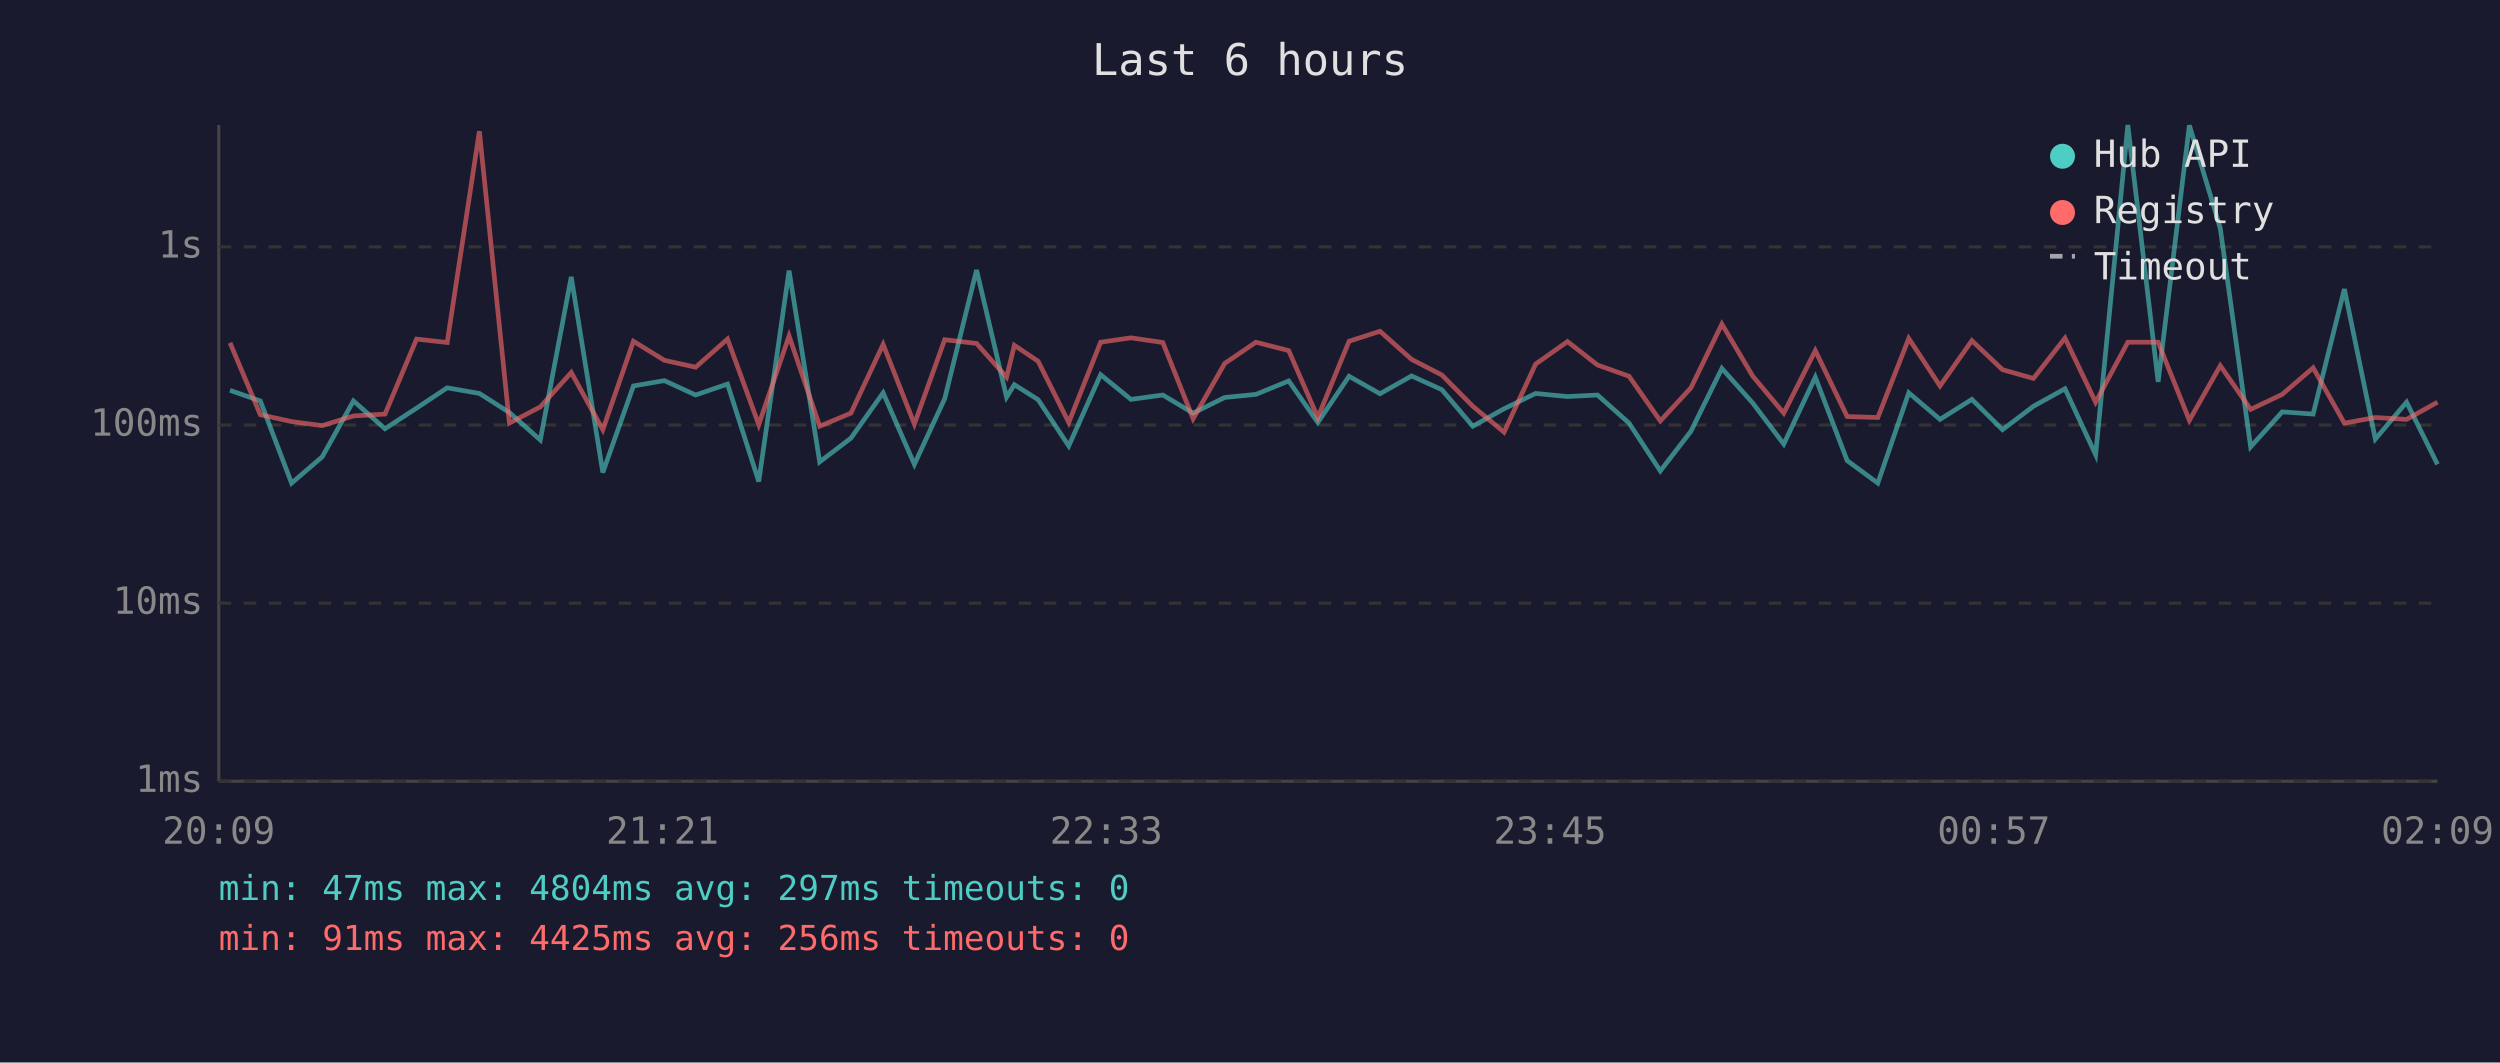
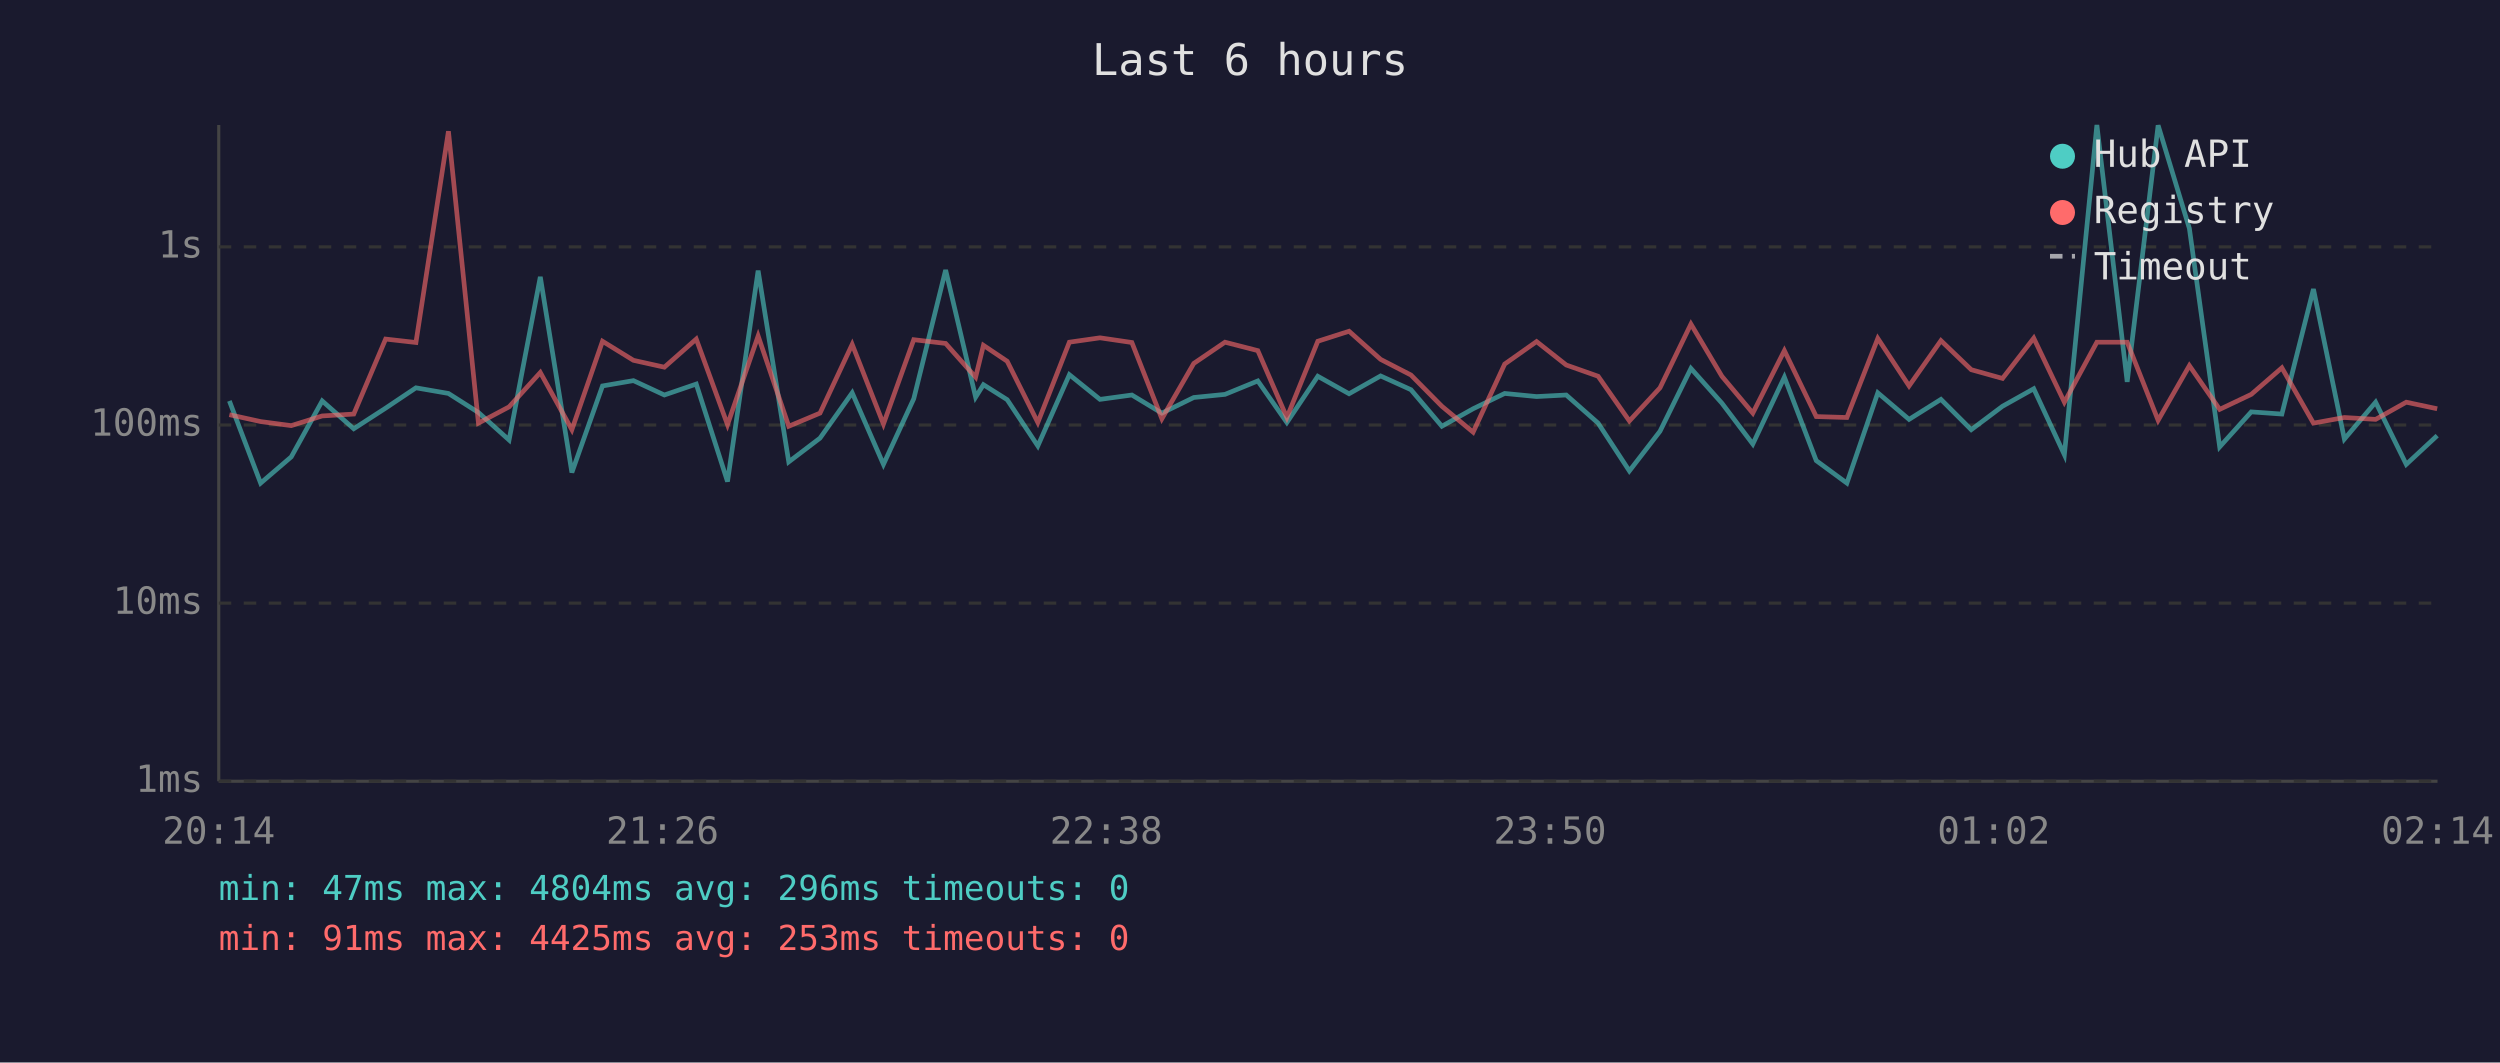
<svg xmlns="http://www.w3.org/2000/svg" viewBox="0 0 800 340" font-family="monospace" font-size="12">
  <rect width="800" height="340" fill="#1a1a2e" />
  <text x="400" y="24" fill="#e0e0e0" font-size="14" text-anchor="middle">Last 6 hours</text>
  <line x1="70" y1="40" x2="70" y2="250" stroke="#444" stroke-width="1" />
  <line x1="70" y1="250" x2="780" y2="250" stroke="#444" stroke-width="1" />
  <line x1="70" y1="250" x2="780" y2="250" stroke="#333" stroke-width="1" stroke-dasharray="4" />
  <text x="65" y="250" fill="#888" text-anchor="end" dominant-baseline="middle">1ms</text>
  <line x1="70" y1="193" x2="780" y2="193" stroke="#333" stroke-width="1" stroke-dasharray="4" />
  <text x="65" y="193" fill="#888" text-anchor="end" dominant-baseline="middle">10ms</text>
  <line x1="70" y1="136" x2="780" y2="136" stroke="#333" stroke-width="1" stroke-dasharray="4" />
  <text x="65" y="136" fill="#888" text-anchor="end" dominant-baseline="middle">100ms</text>
  <line x1="70" y1="79" x2="780" y2="79" stroke="#333" stroke-width="1" stroke-dasharray="4" />
  <text x="65" y="79" fill="#888" text-anchor="end" dominant-baseline="middle">1s</text>
-   <text x="70" y="270" fill="#888" text-anchor="middle">20:09</text>
-   <text x="212" y="270" fill="#888" text-anchor="middle">21:21</text>
-   <text x="354" y="270" fill="#888" text-anchor="middle">22:33</text>
-   <text x="496" y="270" fill="#888" text-anchor="middle">23:45</text>
-   <text x="638" y="270" fill="#888" text-anchor="middle">00:57</text>
-   <text x="780" y="270" fill="#888" text-anchor="middle">02:09</text>
-   <polyline points="73.6,124.9 83.3,128.3 93.3,154.6 103.1,146.2 113.1,128.3 123.2,137.2 133.3,130.6 143.1,124.1 153.4,125.9 163.0,132.0 172.9,140.8 182.8,88.6 192.9,151.2 202.7,123.5 212.6,121.8 222.6,126.4 232.8,122.9 242.8,154.1 252.5,86.6 262.3,147.8 272.3,140.2 282.6,125.7 292.6,148.6 302.3,127.6 312.5,86.4 322.1,127.1 324.6,123.1 332.2,127.9 342.0,142.7 352.2,119.9 361.9,127.8 372.1,126.4 381.8,132.2 391.9,127.2 401.9,126.2 412.4,121.9 421.7,135.2 431.7,120.4 441.6,126.0 451.7,120.3 461.4,124.7 471.3,136.4 481.3,130.8 491.4,125.9 501.6,126.9 511.2,126.4 521.3,135.4 531.3,150.7 541.1,138.0 551.0,117.9 560.9,129.0 570.8,142.1 580.9,120.7 591.1,147.4 600.9,154.6 610.8,125.7 620.8,134.2 631.0,127.8 640.8,137.5 650.7,130.0 660.8,124.4 670.6,145.5 680.9,40.0 690.6,122.2 700.6,40.1 710.5,73.1 720.2,143.0 730.3,131.8 740.2,132.5 750.2,92.5 760.1,140.5 770.1,128.7 780.0,148.6" fill="none" stroke="#4ecdc4" stroke-width="1.5" opacity="0.6" />
-   <polyline points="73.6,109.7 83.3,132.7 93.3,134.9 103.1,136.2 113.1,133.1 123.2,132.5 133.3,108.5 143.1,109.6 153.4,42.0 163.0,135.4 172.9,130.2 182.8,119.2 192.9,137.5 202.7,109.2 212.6,115.3 222.6,117.5 232.8,108.5 242.8,135.9 252.5,107.5 262.3,136.4 272.3,132.2 282.6,110.2 292.6,135.7 302.3,108.7 312.5,109.9 322.1,120.7 324.6,110.5 332.2,115.6 342.0,135.2 352.2,109.5 361.9,108.1 372.1,109.6 381.8,134.0 391.9,116.3 401.9,109.5 412.4,112.2 421.7,133.6 431.7,109.2 441.6,106.0 451.7,115.0 461.4,120.0 471.3,130.0 481.3,138.3 491.4,116.5 501.6,109.3 511.2,116.8 521.3,120.4 531.3,134.7 541.1,124.1 551.0,103.7 560.9,120.4 570.8,132.2 580.9,112.2 591.1,133.3 600.9,133.6 610.8,108.3 620.8,123.5 631.0,109.0 640.8,118.3 650.7,121.1 660.8,108.2 670.6,128.7 680.9,109.5 690.6,109.5 700.6,134.5 710.5,117.0 720.2,131.0 730.3,126.2 740.2,117.7 750.2,135.4 760.1,133.6 770.1,134.2 780.0,128.7" fill="none" stroke="#ff6b6b" stroke-width="1.5" opacity="0.6" />
+   <text x="70" y="270" fill="#888" text-anchor="middle">20:14</text>
+   <text x="212" y="270" fill="#888" text-anchor="middle">21:26</text>
+   <text x="354" y="270" fill="#888" text-anchor="middle">22:38</text>
+   <text x="496" y="270" fill="#888" text-anchor="middle">23:50</text>
+   <text x="638" y="270" fill="#888" text-anchor="middle">01:02</text>
+   <text x="780" y="270" fill="#888" text-anchor="middle">02:14</text>
+   <polyline points="73.4,128.3 83.4,154.6 93.2,146.2 103.1,128.3 113.2,137.2 123.4,130.6 133.1,124.1 143.5,125.9 153.1,132.0 162.9,140.8 172.9,88.6 183.0,151.2 192.8,123.5 202.7,121.8 212.6,126.4 222.8,122.9 232.8,154.1 242.6,86.6 252.4,147.8 262.4,140.2 272.7,125.7 282.7,148.6 292.4,127.6 302.6,86.4 312.2,127.1 314.7,123.1 322.3,127.9 332.1,142.7 342.2,119.9 352.0,127.8 362.2,126.4 371.8,132.2 382.0,127.2 392.0,126.2 402.5,121.9 411.8,135.2 421.7,120.4 431.7,126.0 441.8,120.3 451.5,124.7 461.4,136.4 471.4,130.8 481.5,125.9 491.7,126.9 501.2,126.4 511.4,135.4 521.4,150.7 531.2,138.0 541.1,117.9 551.0,129.0 560.9,142.1 571.0,120.7 581.2,147.4 591.0,154.6 600.9,125.7 610.9,134.2 621.1,127.8 630.8,137.5 640.8,130.0 650.8,124.4 660.6,145.5 671.0,40.0 680.7,122.2 690.6,40.1 700.6,73.1 710.3,143.0 720.4,131.8 730.2,132.5 740.3,92.5 750.2,140.5 760.2,128.7 770.0,148.6 779.9,139.4" fill="none" stroke="#4ecdc4" stroke-width="1.5" opacity="0.6" />
+   <polyline points="73.4,132.7 83.4,134.9 93.2,136.2 103.1,133.1 113.2,132.5 123.4,108.5 133.1,109.6 143.5,42.0 153.1,135.4 162.9,130.2 172.9,119.2 183.0,137.5 192.8,109.2 202.7,115.3 212.6,117.5 222.8,108.5 232.8,135.9 242.6,107.5 252.4,136.4 262.4,132.2 272.7,110.2 282.7,135.7 292.4,108.7 302.6,109.9 312.2,120.7 314.7,110.5 322.3,115.6 332.1,135.2 342.2,109.5 352.0,108.1 362.2,109.6 371.8,134.0 382.0,116.3 392.0,109.5 402.5,112.2 411.8,133.6 421.7,109.2 431.7,106.0 441.8,115.0 451.5,120.0 461.4,130.0 471.4,138.3 481.5,116.5 491.7,109.3 501.2,116.8 511.4,120.4 521.4,134.7 531.2,124.1 541.1,103.7 551.0,120.4 560.9,132.2 571.0,112.2 581.2,133.3 591.0,133.6 600.9,108.3 610.9,123.5 621.1,109.0 630.8,118.3 640.8,121.1 650.8,108.2 660.6,128.7 671.0,109.5 680.7,109.5 690.6,134.5 700.6,117.0 710.3,131.0 720.4,126.2 730.2,117.7 740.3,135.4 750.2,133.6 760.2,134.2 770.0,128.7 779.9,130.8" fill="none" stroke="#ff6b6b" stroke-width="1.5" opacity="0.6" />
  <circle cx="660" cy="50" r="4" fill="#4ecdc4" />
  <text x="670" y="50" fill="#e0e0e0" dominant-baseline="middle">Hub API</text>
  <circle cx="660" cy="68" r="4" fill="#ff6b6b" />
  <text x="670" y="68" fill="#e0e0e0" dominant-baseline="middle">Registry</text>
  <line x1="656" y1="82" x2="664" y2="82" stroke="#e0e0e0" stroke-width="1.5" stroke-dasharray="4,3" opacity="0.7" />
  <text x="670" y="86" fill="#e0e0e0" dominant-baseline="middle">Timeout</text>
-   <text x="70" y="288" fill="#4ecdc4" font-size="11">min: 47ms  max: 4804ms  avg: 297ms  timeouts: 0</text>
-   <text x="70" y="304" fill="#ff6b6b" font-size="11">min: 91ms  max: 4425ms  avg: 256ms  timeouts: 0</text>
+   <text x="70" y="288" fill="#4ecdc4" font-size="11">min: 47ms  max: 4804ms  avg: 296ms  timeouts: 0</text>
+   <text x="70" y="304" fill="#ff6b6b" font-size="11">min: 91ms  max: 4425ms  avg: 253ms  timeouts: 0</text>
</svg>
